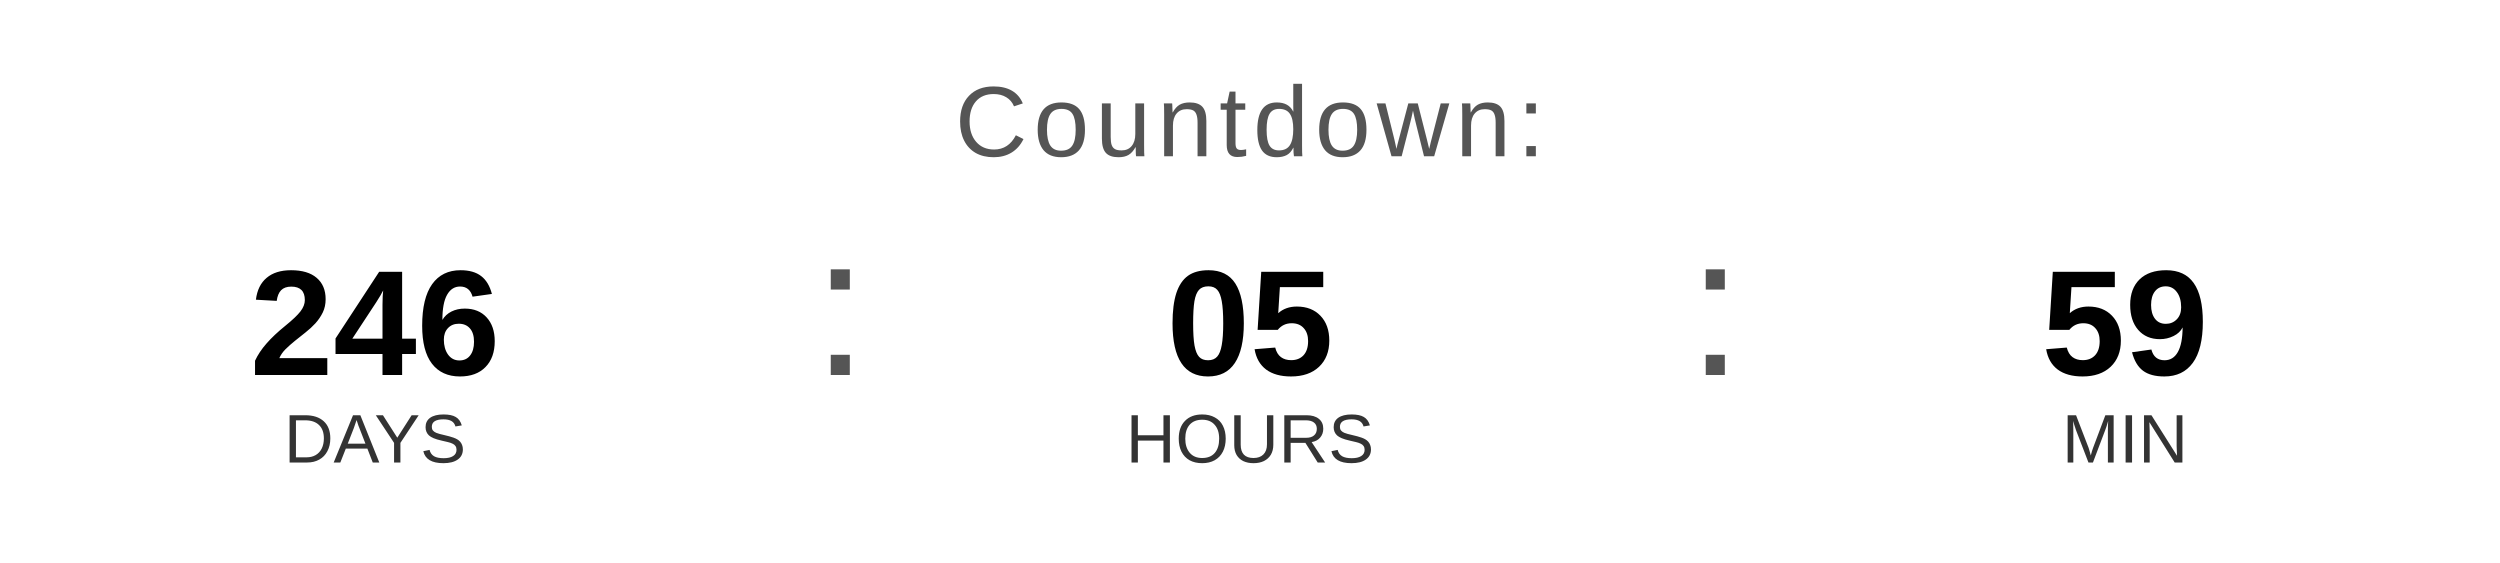
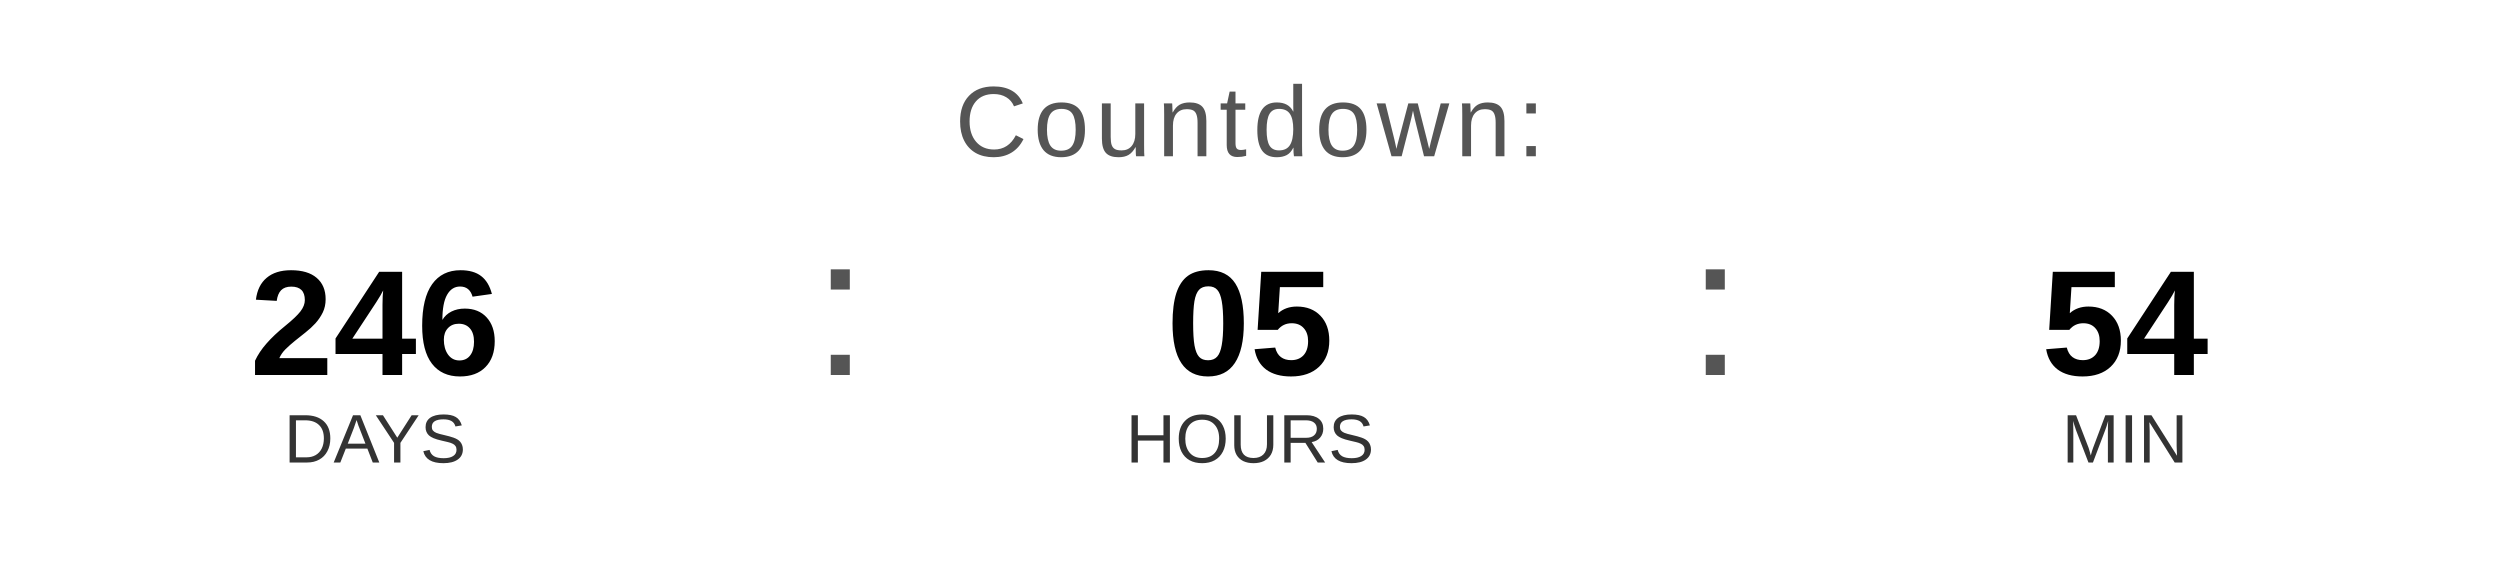
<svg xmlns="http://www.w3.org/2000/svg" width="400" height="90" viewBox="0 0 400 90">
  <text x="200" y="25" font-family="Arial, Helvetica, sans-serif" font-size="16" fill="#555555" text-anchor="middle" letter-spacing="1">
    Countdown:
  </text>
  <text x="60" y="60" font-family="Arial, Helvetica, sans-serif" font-size="24" font-weight="bold" fill="#000000" text-anchor="middle">246</text>
  <text x="60" y="74" font-family="Arial, Helvetica, sans-serif" font-size="11" fill="#333333" text-anchor="middle">DAYS</text>
  <text x="130" y="60" font-family="Arial, sans-serif" font-size="32" fill="#555555">:</text>
  <text x="200" y="60" font-family="Arial, Helvetica, sans-serif" font-size="24" font-weight="bold" fill="#000000" text-anchor="middle">05</text>
  <text x="200" y="74" font-family="Arial, Helvetica, sans-serif" font-size="11" fill="#333333" text-anchor="middle">HOURS</text>
  <text x="270" y="60" font-family="Arial, sans-serif" font-size="32" fill="#555555">:</text>
-   <text x="340" y="60" font-family="Arial, Helvetica, sans-serif" font-size="24" font-weight="bold" fill="#000000" text-anchor="middle">59</text>
+   <text x="340" y="60" font-family="Arial, Helvetica, sans-serif" font-size="24" font-weight="bold" fill="#000000" text-anchor="middle">54</text>
  <text x="340" y="74" font-family="Arial, Helvetica, sans-serif" font-size="11" fill="#333333" text-anchor="middle">MIN</text>
</svg>
